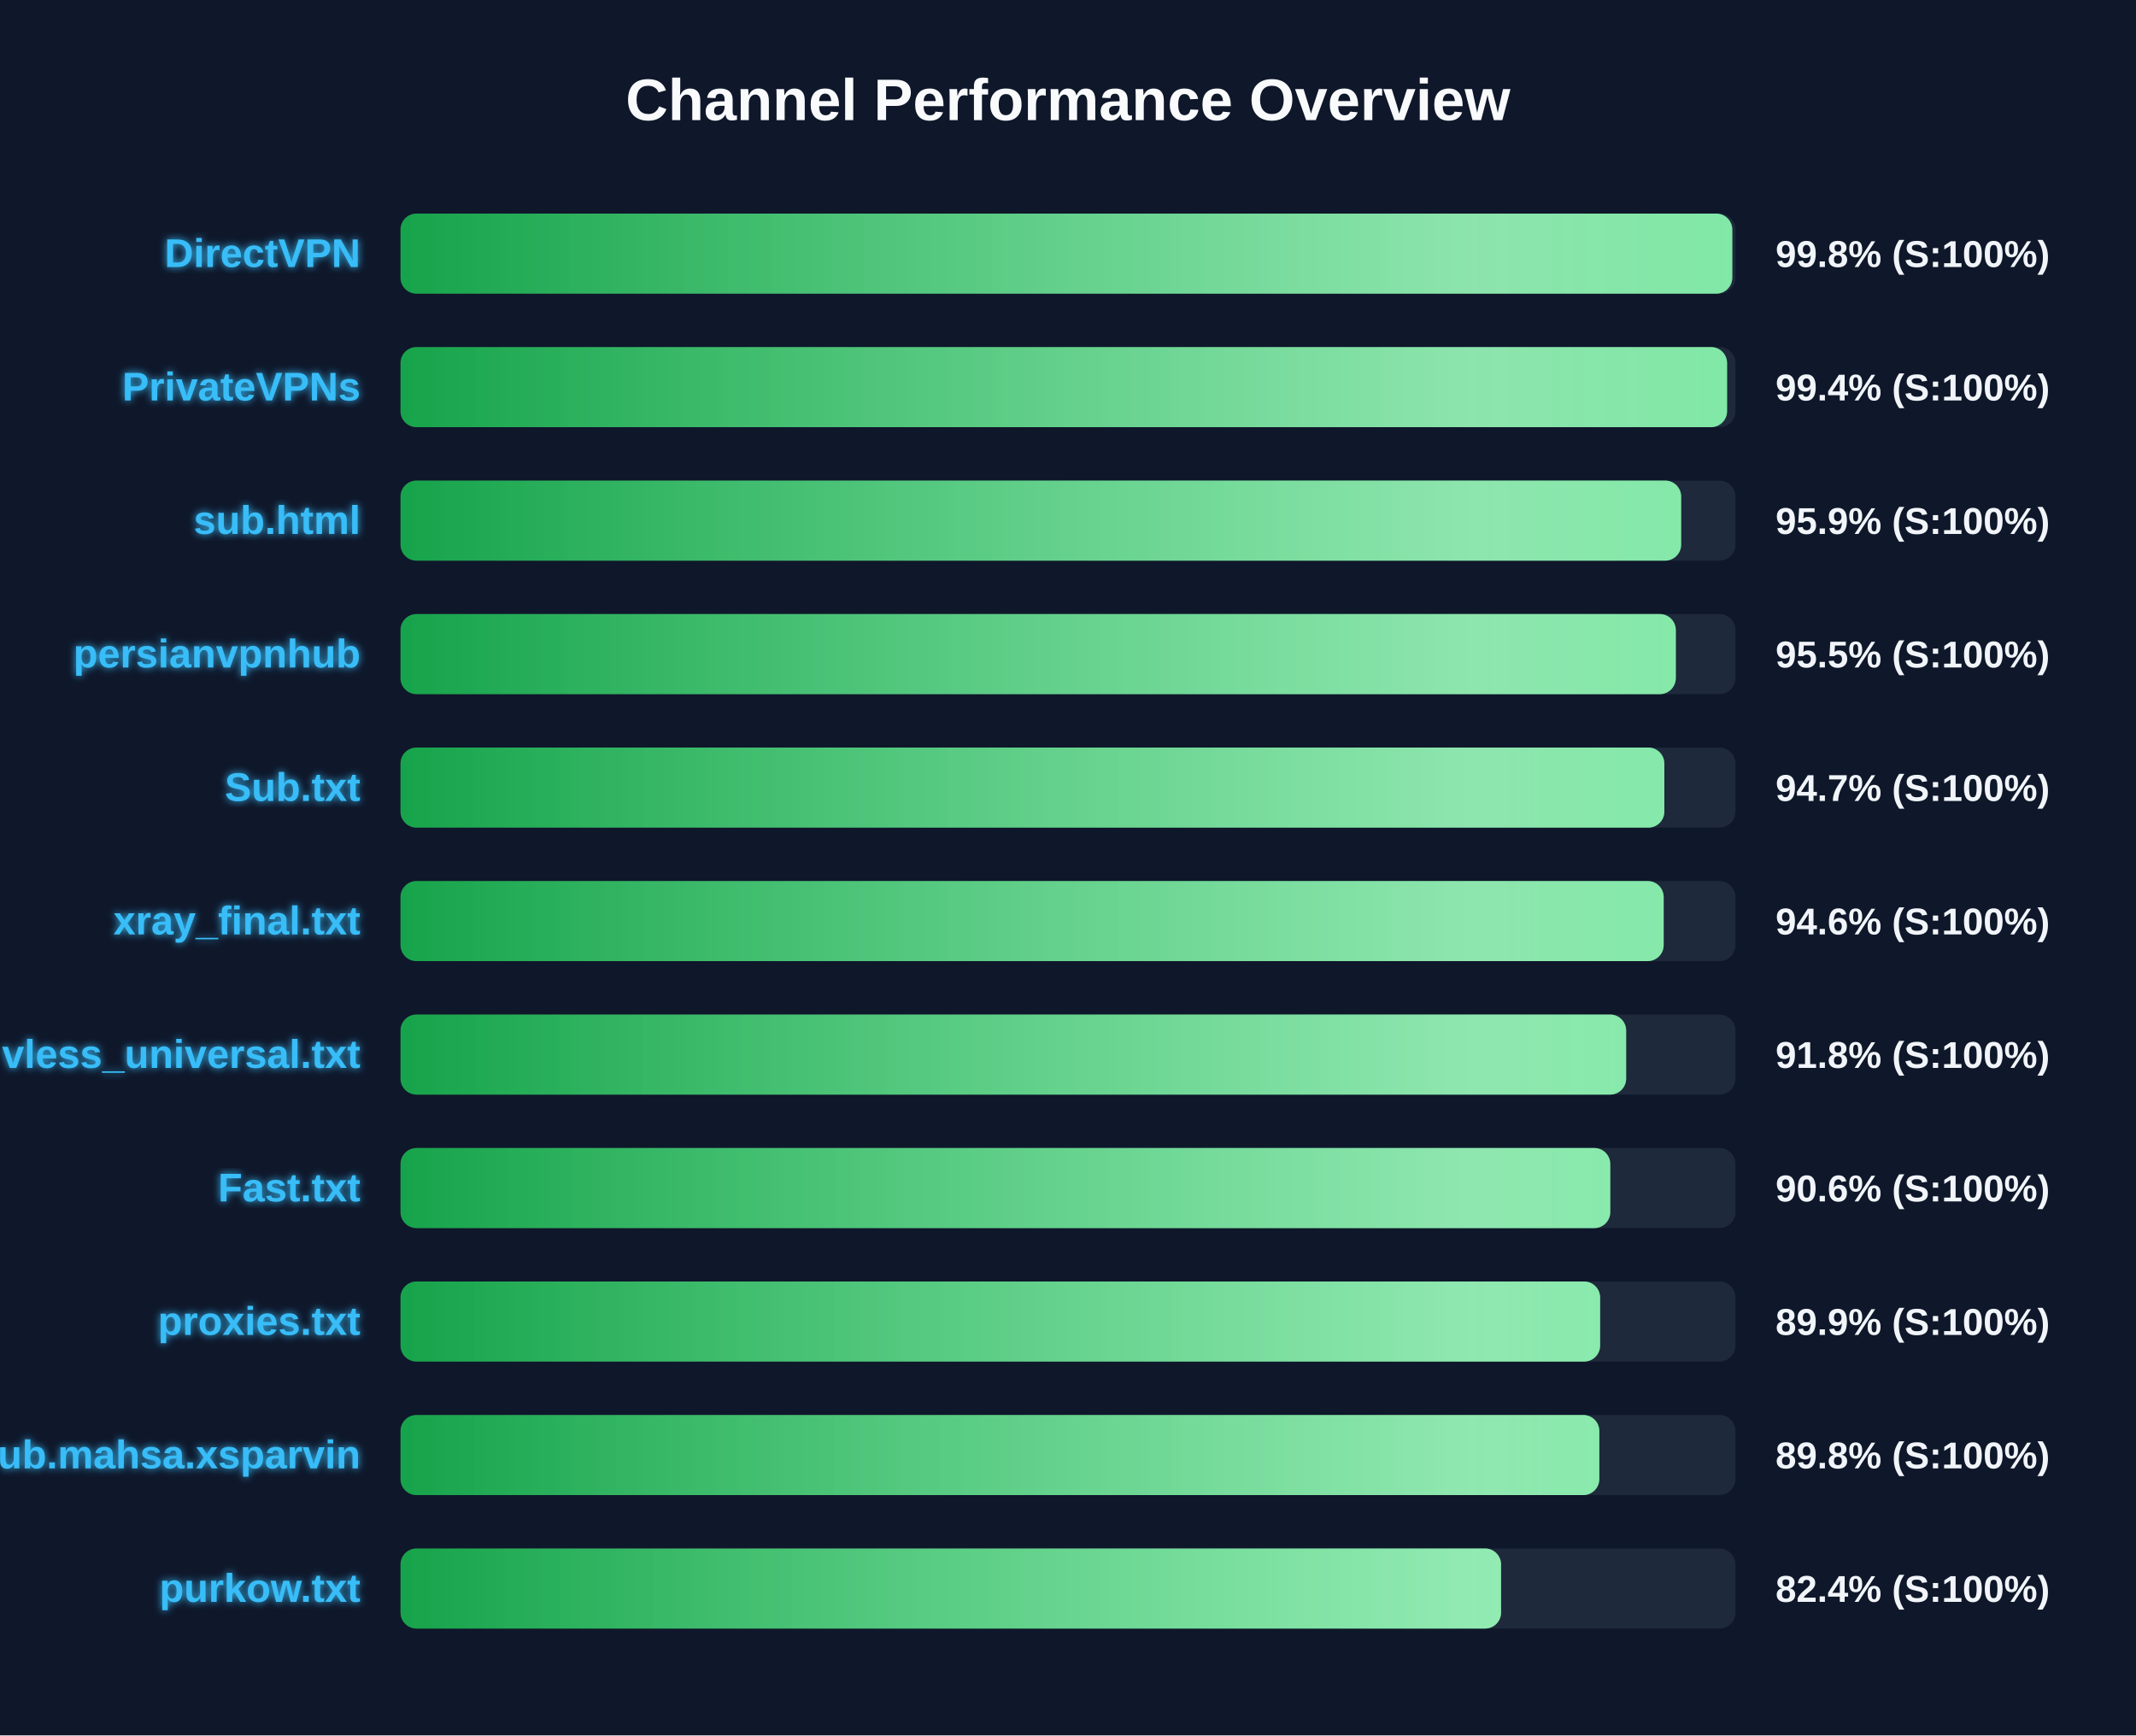
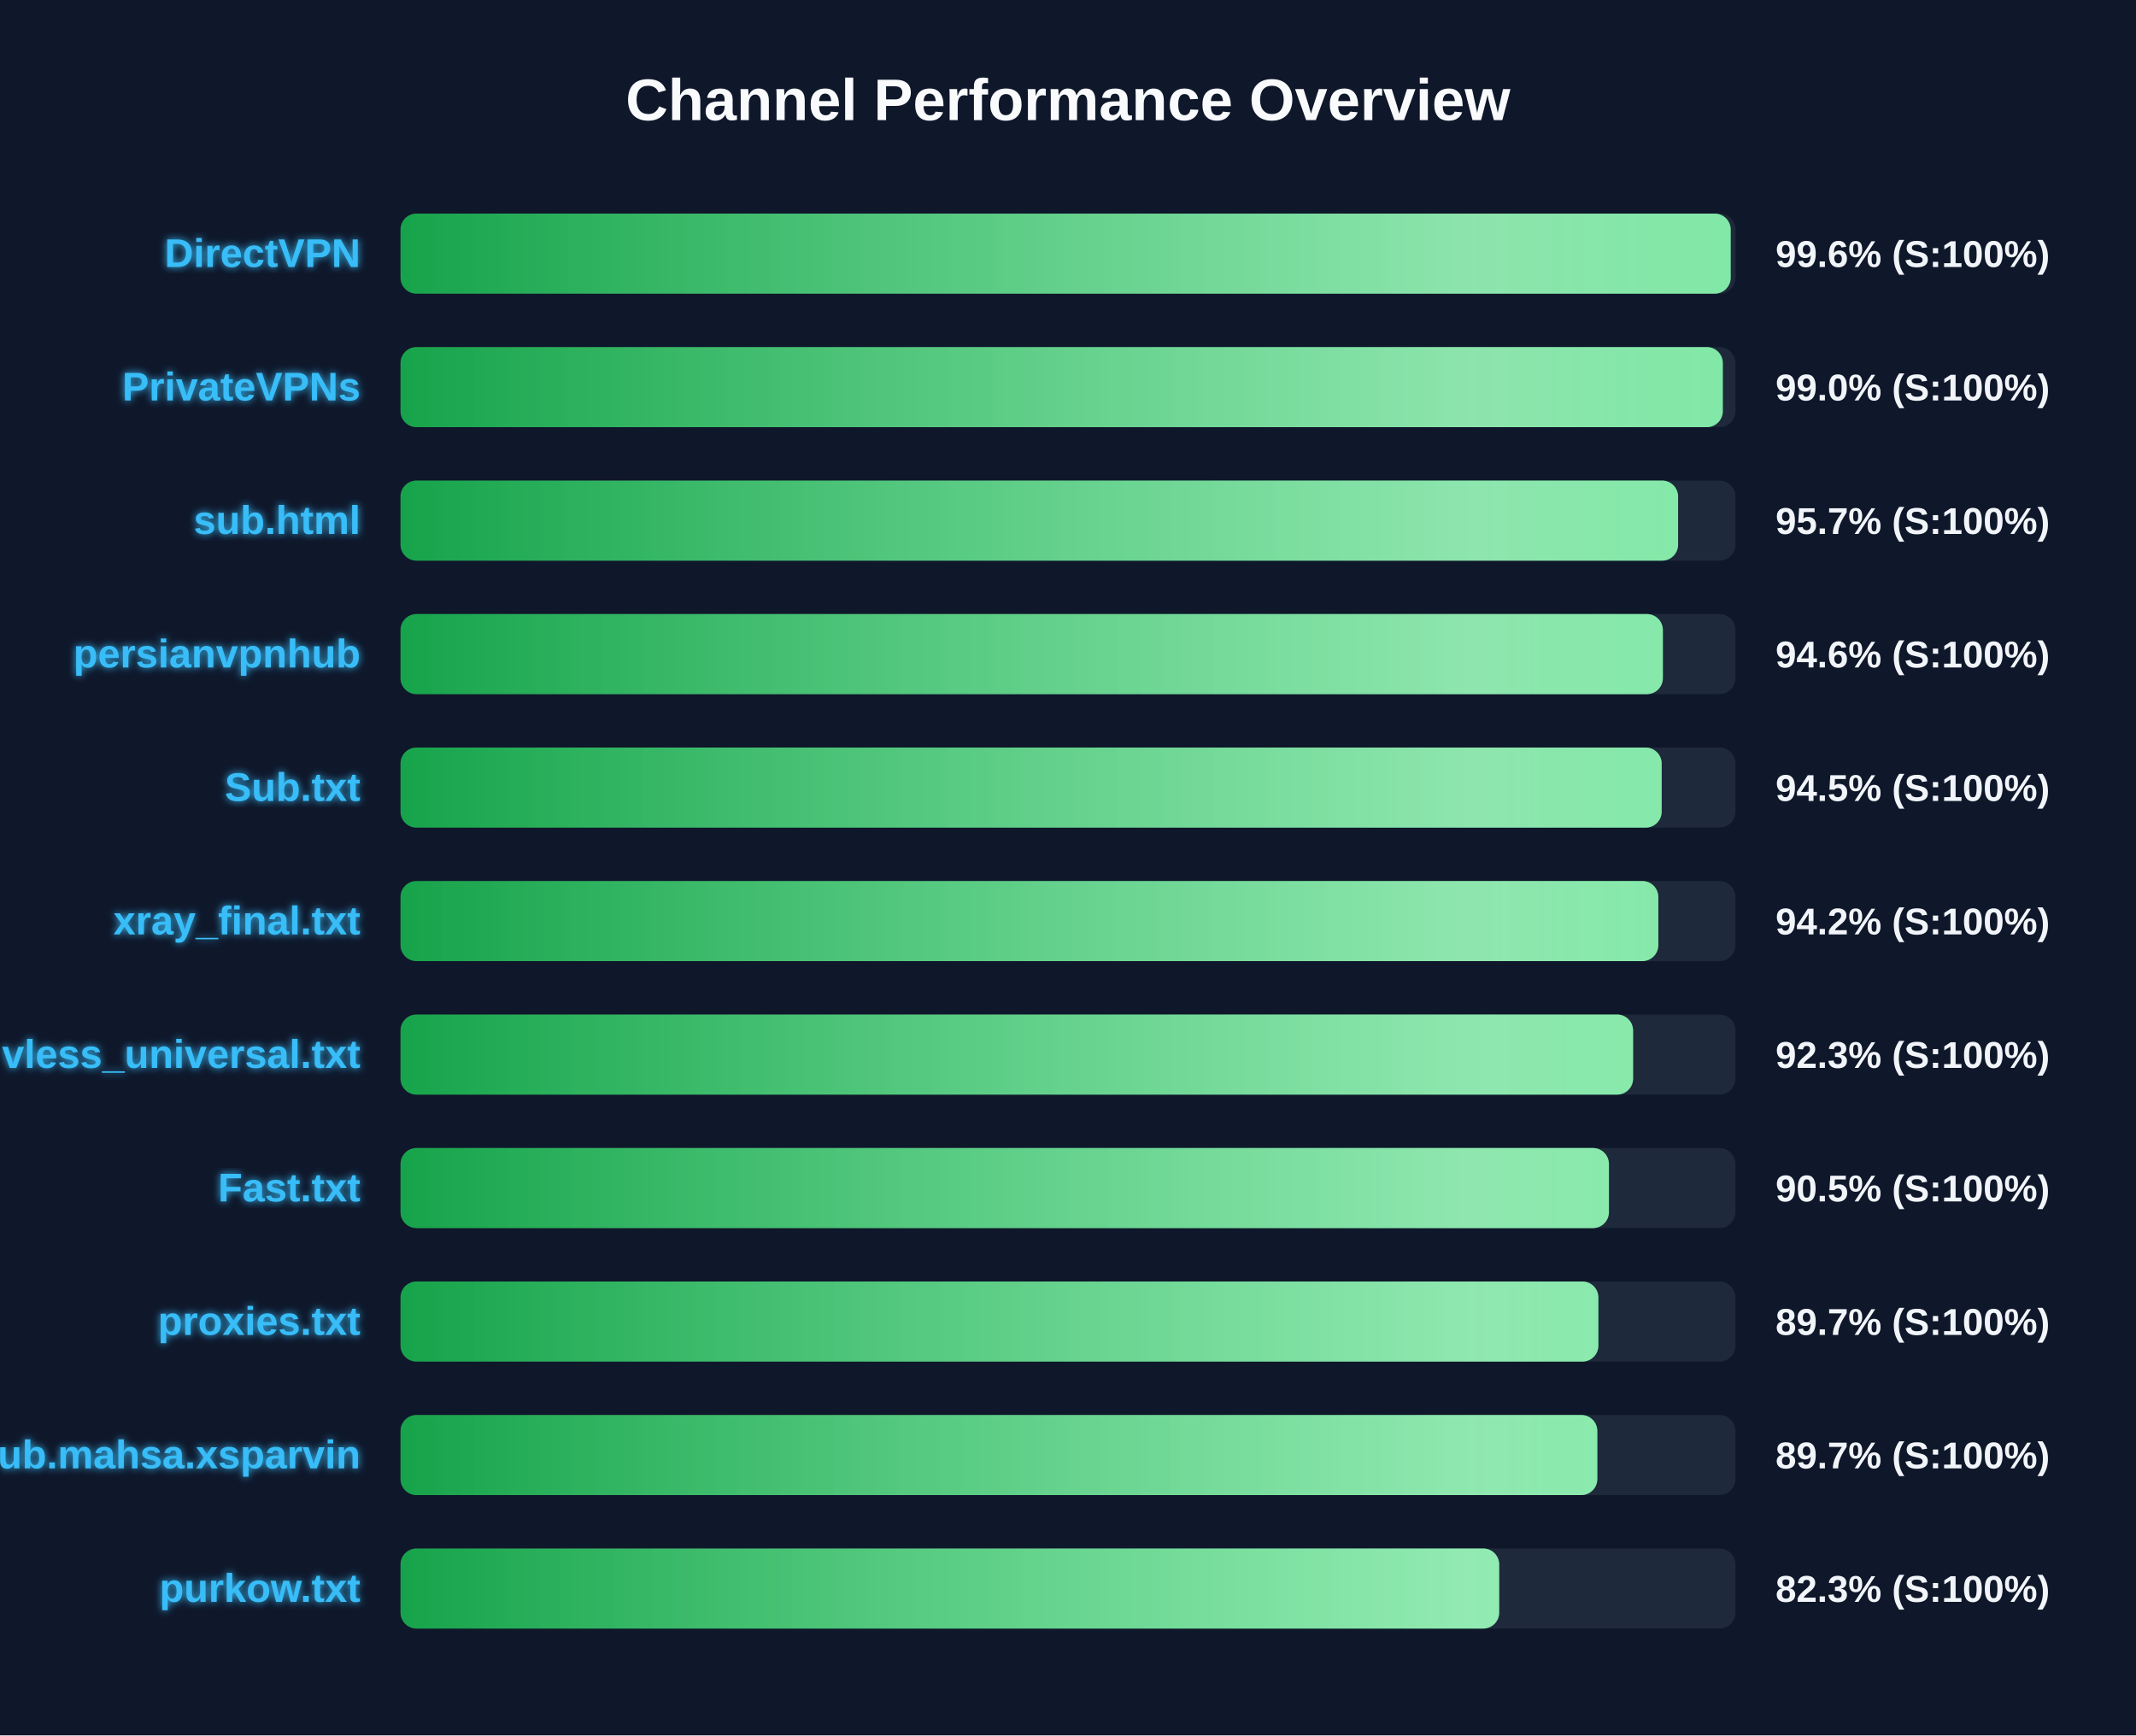
<svg xmlns="http://www.w3.org/2000/svg" width="800" height="650" version="1.1">
  <defs>
    <linearGradient id="grad-green" x1="0%" y1="0%" x2="100%" y2="0%">
      <stop offset="0%" stop-color="#16a34a" />
      <stop offset="100%" stop-color="#4ade80" />
    </linearGradient>
    <linearGradient id="grad-yellow" x1="0%" y1="0%" x2="100%" y2="0%">
      <stop offset="0%" stop-color="#ca8a04" />
      <stop offset="100%" stop-color="#fde047" />
    </linearGradient>
    <linearGradient id="grad-red" x1="0%" y1="0%" x2="100%" y2="0%">
      <stop offset="0%" stop-color="#dc2626" />
      <stop offset="100%" stop-color="#f87171" />
    </linearGradient>
    <linearGradient id="shimmer" x1="0%" y1="0%" x2="100%" y2="0%">
      <stop offset="0%" stop-color="rgba(255,255,255,0)" />
      <stop offset="50%" stop-color="rgba(255,255,255,0.4)" />
      <stop offset="100%" stop-color="rgba(255,255,255,0)" />
    </linearGradient>
    <filter id="glow" x="-20%" y="-20%" width="140%" height="140%">
      <feGaussianBlur stdDeviation="1.5" result="blur" />
      <feComposite in="SourceGraphic" in2="blur" operator="over" />
    </filter>
  </defs>
  <style>
        .bg-rect { fill: #0f172a; }
        .title { font: bold 22px 'Segoe UI', Arial, sans-serif; fill: #f8fafc; }
        .row { font: bold 15px 'Segoe UI', Arial, sans-serif; fill: #38bdf8; filter: url(#glow); }
        .score { font: bold 14px 'Segoe UI', Arial, sans-serif; fill: #f1f5f9; }
        @keyframes shimmer-anim {
            0% { transform: translateX(-100%); }
            100% { transform: translateX(200%); }
        }
        .shimmer-rect {
            animation: shimmer-anim 2.5s infinite linear;
        }
    </style>
  <rect width="100%" height="100%" class="bg-rect" />
  <text x="400" y="45" text-anchor="middle" class="title">Channel Performance Overview</text>
  <rect x="150" y="80" width="500" height="30" fill="#1e293b" rx="6" />
  <clipPath id="clip-0">
-     <rect x="150" y="80" width="498.8" height="30" rx="6" />
+     <rect x="150" y="80" width="498.2" height="30" rx="6" />
  </clipPath>
-   <rect x="150" y="80" width="498.8" height="30" fill="url(#grad-green)" rx="6" />
+   <rect x="150" y="80" width="498.2" height="30" fill="url(#grad-green)" rx="6" />
  <g clip-path="url(#clip-0)">
    <rect x="150" y="80" width="100%" height="30" fill="url(#shimmer)" class="shimmer-rect" />
  </g>
  <text x="135" y="100" text-anchor="end" class="row">DirectVPN</text>
-   <text x="665" y="100" text-anchor="start" class="score">99.8% (S:100%)</text>
+   <text x="665" y="100" text-anchor="start" class="score">99.6% (S:100%)</text>
  <rect x="150" y="130" width="500" height="30" fill="#1e293b" rx="6" />
  <clipPath id="clip-1">
-     <rect x="150" y="130" width="496.85" height="30" rx="6" />
+     <rect x="150" y="130" width="495.25" height="30" rx="6" />
  </clipPath>
-   <rect x="150" y="130" width="496.85" height="30" fill="url(#grad-green)" rx="6" />
+   <rect x="150" y="130" width="495.25" height="30" fill="url(#grad-green)" rx="6" />
  <g clip-path="url(#clip-1)">
    <rect x="150" y="130" width="100%" height="30" fill="url(#shimmer)" class="shimmer-rect" />
  </g>
  <text x="135" y="150" text-anchor="end" class="row">PrivateVPNs</text>
-   <text x="665" y="150" text-anchor="start" class="score">99.4% (S:100%)</text>
+   <text x="665" y="150" text-anchor="start" class="score">99.0% (S:100%)</text>
  <rect x="150" y="180" width="500" height="30" fill="#1e293b" rx="6" />
  <clipPath id="clip-2">
-     <rect x="150" y="180" width="479.65" height="30" rx="6" />
+     <rect x="150" y="180" width="478.5" height="30" rx="6" />
  </clipPath>
-   <rect x="150" y="180" width="479.65" height="30" fill="url(#grad-green)" rx="6" />
+   <rect x="150" y="180" width="478.5" height="30" fill="url(#grad-green)" rx="6" />
  <g clip-path="url(#clip-2)">
    <rect x="150" y="180" width="100%" height="30" fill="url(#shimmer)" class="shimmer-rect" />
  </g>
  <text x="135" y="200" text-anchor="end" class="row">sub.html</text>
-   <text x="665" y="200" text-anchor="start" class="score">95.9% (S:100%)</text>
+   <text x="665" y="200" text-anchor="start" class="score">95.7% (S:100%)</text>
  <rect x="150" y="230" width="500" height="30" fill="#1e293b" rx="6" />
  <clipPath id="clip-3">
-     <rect x="150" y="230" width="477.65" height="30" rx="6" />
+     <rect x="150" y="230" width="472.8" height="30" rx="6" />
  </clipPath>
-   <rect x="150" y="230" width="477.65" height="30" fill="url(#grad-green)" rx="6" />
+   <rect x="150" y="230" width="472.8" height="30" fill="url(#grad-green)" rx="6" />
  <g clip-path="url(#clip-3)">
    <rect x="150" y="230" width="100%" height="30" fill="url(#shimmer)" class="shimmer-rect" />
  </g>
  <text x="135" y="250" text-anchor="end" class="row">persianvpnhub</text>
-   <text x="665" y="250" text-anchor="start" class="score">95.5% (S:100%)</text>
+   <text x="665" y="250" text-anchor="start" class="score">94.6% (S:100%)</text>
  <rect x="150" y="280" width="500" height="30" fill="#1e293b" rx="6" />
  <clipPath id="clip-4">
-     <rect x="150" y="280" width="473.35" height="30" rx="6" />
+     <rect x="150" y="280" width="472.35" height="30" rx="6" />
  </clipPath>
-   <rect x="150" y="280" width="473.35" height="30" fill="url(#grad-green)" rx="6" />
+   <rect x="150" y="280" width="472.35" height="30" fill="url(#grad-green)" rx="6" />
  <g clip-path="url(#clip-4)">
    <rect x="150" y="280" width="100%" height="30" fill="url(#shimmer)" class="shimmer-rect" />
  </g>
  <text x="135" y="300" text-anchor="end" class="row">Sub.txt</text>
-   <text x="665" y="300" text-anchor="start" class="score">94.7% (S:100%)</text>
+   <text x="665" y="300" text-anchor="start" class="score">94.5% (S:100%)</text>
  <rect x="150" y="330" width="500" height="30" fill="#1e293b" rx="6" />
  <clipPath id="clip-5">
-     <rect x="150" y="330" width="473.1" height="30" rx="6" />
+     <rect x="150" y="330" width="471.1" height="30" rx="6" />
  </clipPath>
-   <rect x="150" y="330" width="473.1" height="30" fill="url(#grad-green)" rx="6" />
+   <rect x="150" y="330" width="471.1" height="30" fill="url(#grad-green)" rx="6" />
  <g clip-path="url(#clip-5)">
    <rect x="150" y="330" width="100%" height="30" fill="url(#shimmer)" class="shimmer-rect" />
  </g>
  <text x="135" y="350" text-anchor="end" class="row">xray_final.txt</text>
-   <text x="665" y="350" text-anchor="start" class="score">94.6% (S:100%)</text>
+   <text x="665" y="350" text-anchor="start" class="score">94.2% (S:100%)</text>
  <rect x="150" y="380" width="500" height="30" fill="#1e293b" rx="6" />
  <clipPath id="clip-6">
-     <rect x="150" y="380" width="459.05" height="30" rx="6" />
+     <rect x="150" y="380" width="461.65" height="30" rx="6" />
  </clipPath>
-   <rect x="150" y="380" width="459.05" height="30" fill="url(#grad-green)" rx="6" />
+   <rect x="150" y="380" width="461.65" height="30" fill="url(#grad-green)" rx="6" />
  <g clip-path="url(#clip-6)">
    <rect x="150" y="380" width="100%" height="30" fill="url(#shimmer)" class="shimmer-rect" />
  </g>
  <text x="135" y="400" text-anchor="end" class="row">vless_universal.txt</text>
-   <text x="665" y="400" text-anchor="start" class="score">91.8% (S:100%)</text>
+   <text x="665" y="400" text-anchor="start" class="score">92.3% (S:100%)</text>
  <rect x="150" y="430" width="500" height="30" fill="#1e293b" rx="6" />
  <clipPath id="clip-7">
-     <rect x="150" y="430" width="453.1" height="30" rx="6" />
+     <rect x="150" y="430" width="452.6" height="30" rx="6" />
  </clipPath>
-   <rect x="150" y="430" width="453.1" height="30" fill="url(#grad-green)" rx="6" />
+   <rect x="150" y="430" width="452.6" height="30" fill="url(#grad-green)" rx="6" />
  <g clip-path="url(#clip-7)">
    <rect x="150" y="430" width="100%" height="30" fill="url(#shimmer)" class="shimmer-rect" />
  </g>
  <text x="135" y="450" text-anchor="end" class="row">Fast.txt</text>
-   <text x="665" y="450" text-anchor="start" class="score">90.6% (S:100%)</text>
+   <text x="665" y="450" text-anchor="start" class="score">90.5% (S:100%)</text>
  <rect x="150" y="480" width="500" height="30" fill="#1e293b" rx="6" />
  <clipPath id="clip-8">
-     <rect x="150" y="480" width="449.3" height="30" rx="6" />
+     <rect x="150" y="480" width="448.65" height="30" rx="6" />
  </clipPath>
-   <rect x="150" y="480" width="449.3" height="30" fill="url(#grad-green)" rx="6" />
+   <rect x="150" y="480" width="448.65" height="30" fill="url(#grad-green)" rx="6" />
  <g clip-path="url(#clip-8)">
    <rect x="150" y="480" width="100%" height="30" fill="url(#shimmer)" class="shimmer-rect" />
  </g>
  <text x="135" y="500" text-anchor="end" class="row">proxies.txt</text>
-   <text x="665" y="500" text-anchor="start" class="score">89.9% (S:100%)</text>
+   <text x="665" y="500" text-anchor="start" class="score">89.7% (S:100%)</text>
  <rect x="150" y="530" width="500" height="30" fill="#1e293b" rx="6" />
  <clipPath id="clip-9">
-     <rect x="150" y="530" width="449.0" height="30" rx="6" />
+     <rect x="150" y="530" width="448.25" height="30" rx="6" />
  </clipPath>
-   <rect x="150" y="530" width="449.0" height="30" fill="url(#grad-green)" rx="6" />
+   <rect x="150" y="530" width="448.25" height="30" fill="url(#grad-green)" rx="6" />
  <g clip-path="url(#clip-9)">
    <rect x="150" y="530" width="100%" height="30" fill="url(#shimmer)" class="shimmer-rect" />
  </g>
  <text x="135" y="550" text-anchor="end" class="row">Sub.mahsa.xsparvin</text>
-   <text x="665" y="550" text-anchor="start" class="score">89.8% (S:100%)</text>
+   <text x="665" y="550" text-anchor="start" class="score">89.7% (S:100%)</text>
  <rect x="150" y="580" width="500" height="30" fill="#1e293b" rx="6" />
  <clipPath id="clip-10">
-     <rect x="150" y="580" width="412.2" height="30" rx="6" />
+     <rect x="150" y="580" width="411.5" height="30" rx="6" />
  </clipPath>
-   <rect x="150" y="580" width="412.2" height="30" fill="url(#grad-green)" rx="6" />
+   <rect x="150" y="580" width="411.5" height="30" fill="url(#grad-green)" rx="6" />
  <g clip-path="url(#clip-10)">
    <rect x="150" y="580" width="100%" height="30" fill="url(#shimmer)" class="shimmer-rect" />
  </g>
  <text x="135" y="600" text-anchor="end" class="row">purkow.txt</text>
-   <text x="665" y="600" text-anchor="start" class="score">82.4% (S:100%)</text>
+   <text x="665" y="600" text-anchor="start" class="score">82.3% (S:100%)</text>
</svg>
